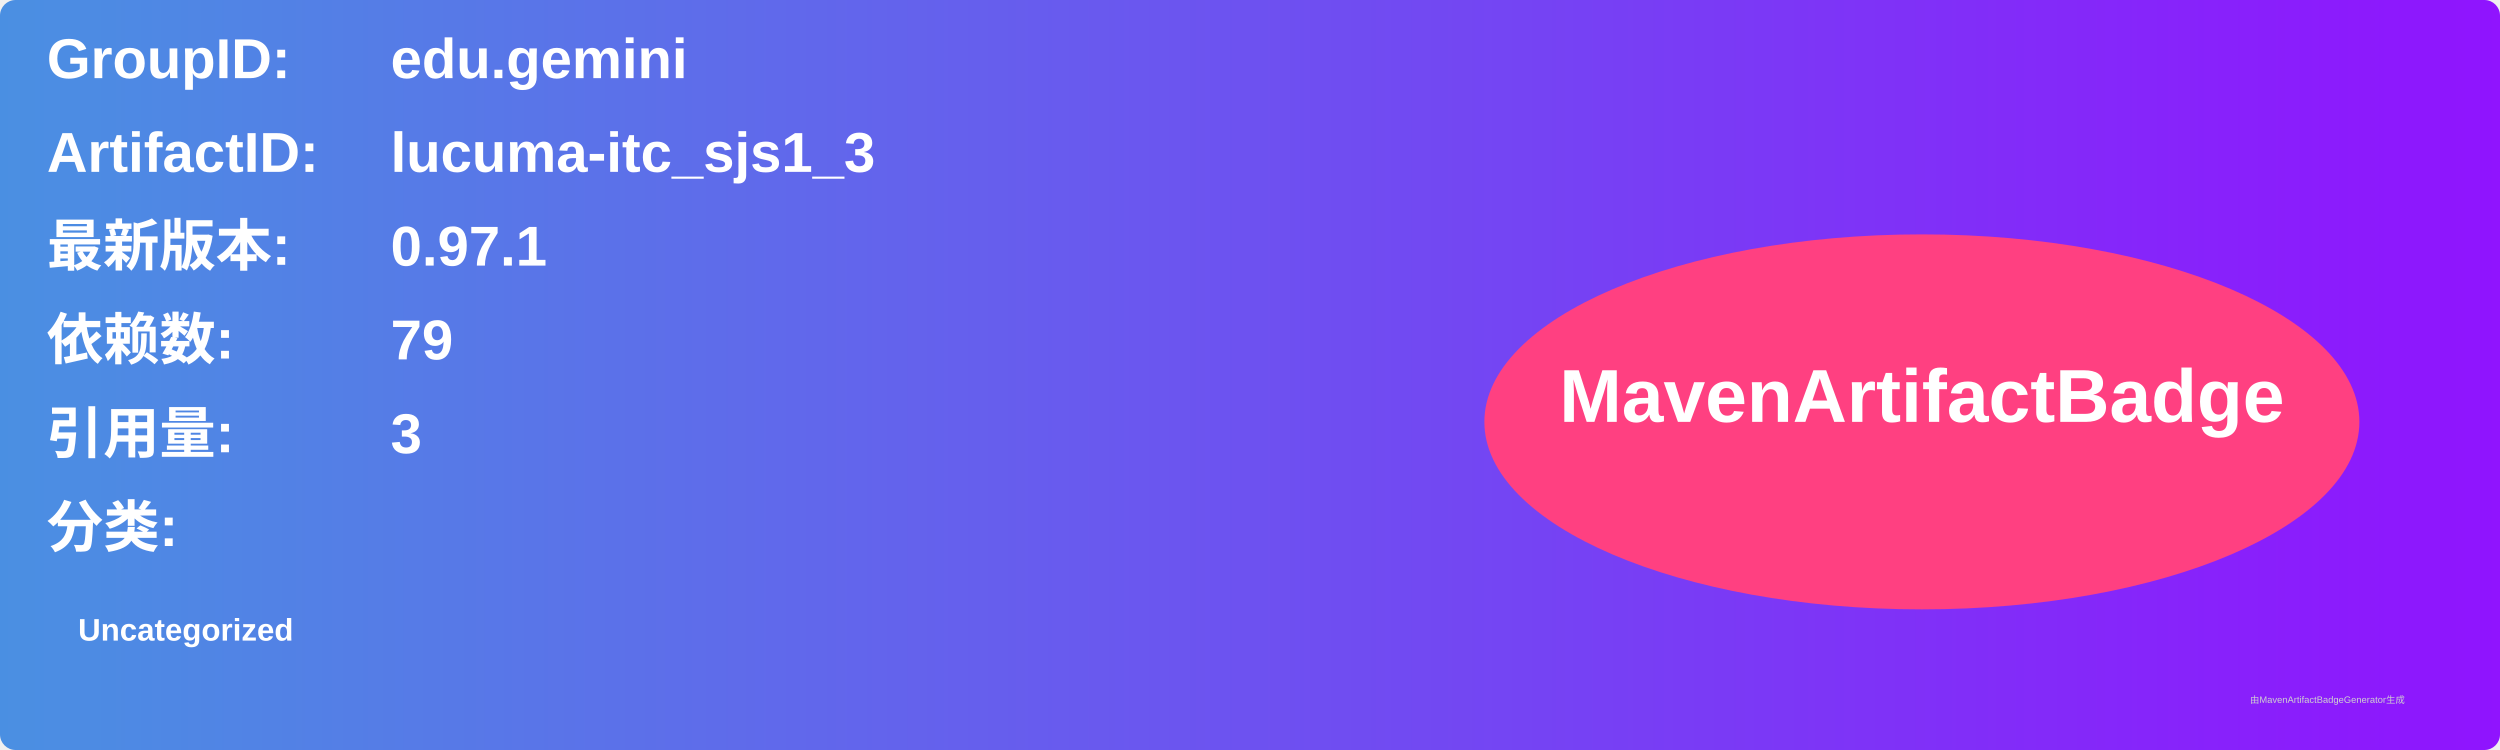
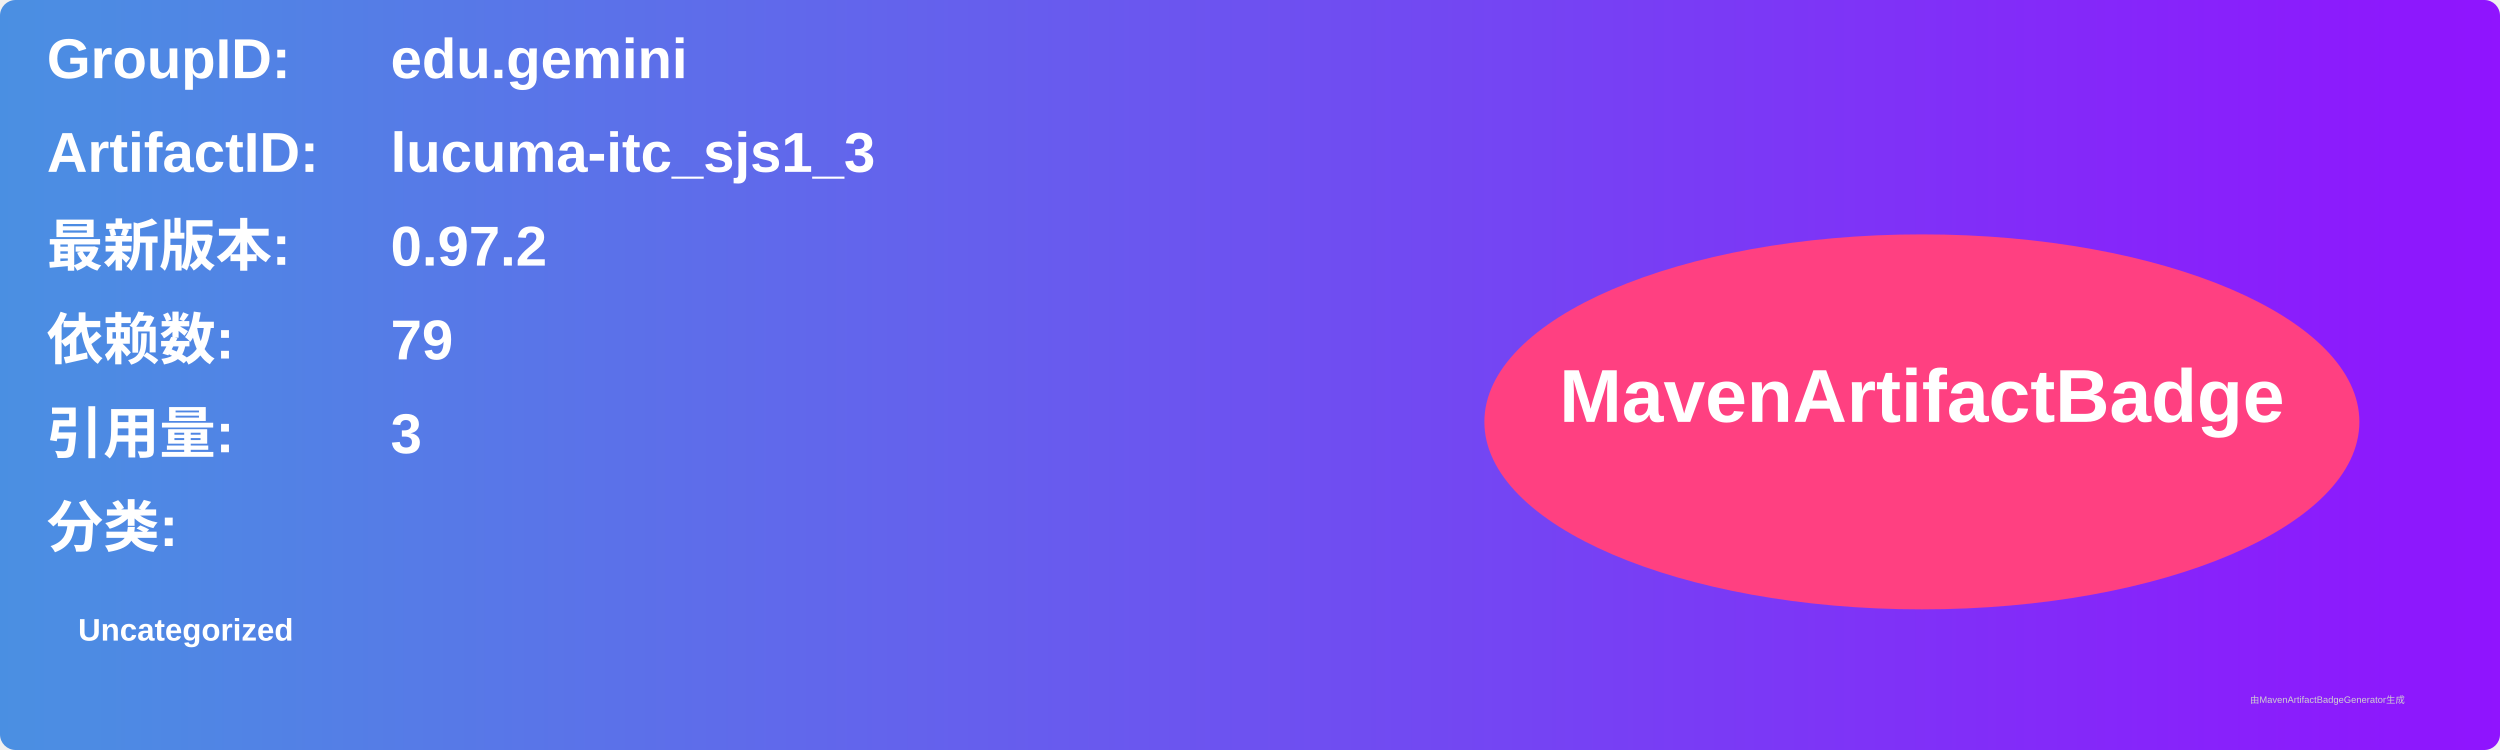
<svg xmlns="http://www.w3.org/2000/svg" width="800" height="240" viewBox="0 0 800 240">
  <linearGradient id="grad" x1="0%" y1="0%" x2="100%" y2="0%">
    <stop offset="0%" stop-color="#4a90e2" />
    <stop offset="100%" stop-color="#9013fe" />
  </linearGradient>
  <rect width="100%" height="100%" rx="5" ry="5" fill="url(#grad)" />
  <g transform="translate(15, 15)">
    <text x="0" y="10" font-family="Arial" font-size="18" fill="white" font-weight="bold" width="260">GroupID:</text>
    <text x="110" y="10" font-family="Arial" font-size="18" fill="white" font-weight="bold" width="460">edu.gemini</text>
    <text x="0" y="40" font-family="Arial" font-size="18" fill="white" font-weight="bold" width="260">ArtifactID:</text>
    <text x="110" y="40" font-family="Arial" font-size="18" fill="white" font-weight="bold" width="460">lucuma-itc_sjs1_3</text>
    <text x="0" y="70" font-family="Arial" font-size="18" fill="white" font-weight="bold">最新版本:</text>
    <text x="110" y="70" font-family="Arial" font-size="18" fill="white" font-weight="bold">
-       <tspan font-weight="bold">0.97.1</tspan>
+       <tspan font-weight="bold">0.97.2</tspan>
    </text>
    <text x="0" y="100" font-family="Arial" font-size="18" fill="white" font-weight="bold">依赖数: </text>
    <text x="110" y="100" font-family="Arial" font-size="18" fill="white">
      <tspan font-weight="bold">79</tspan>
    </text>
    <text x="0" y="130" font-family="Arial" font-size="18" fill="white" font-weight="bold">引用量: </text>
    <text x="110" y="130" font-family="Arial" font-size="18" fill="white">
      <tspan font-weight="bold">3</tspan>
    </text>
    <text x="0" y="160" font-family="Arial" font-size="18" fill="white" font-weight="bold">分类:</text>
    <text x="10" y="190" font-family="Arial" font-size="10" fill="white">
      <tspan font-weight="bold">Uncategorized</tspan>
    </text>
    <ellipse cx="600" cy="120" rx="140" ry="60" fill="#ff4081" />
    <text x="600" y="120" text-anchor="middle" font-family="Arial" font-size="24" fill="white" font-weight="bold">MavenArtifactBadge</text>
  </g>
  <text x="720" y="225" font-family="Arial" font-size="3" fill="#d0d0d0">由MavenArtifactBadgeGenerator生成</text>
</svg>
